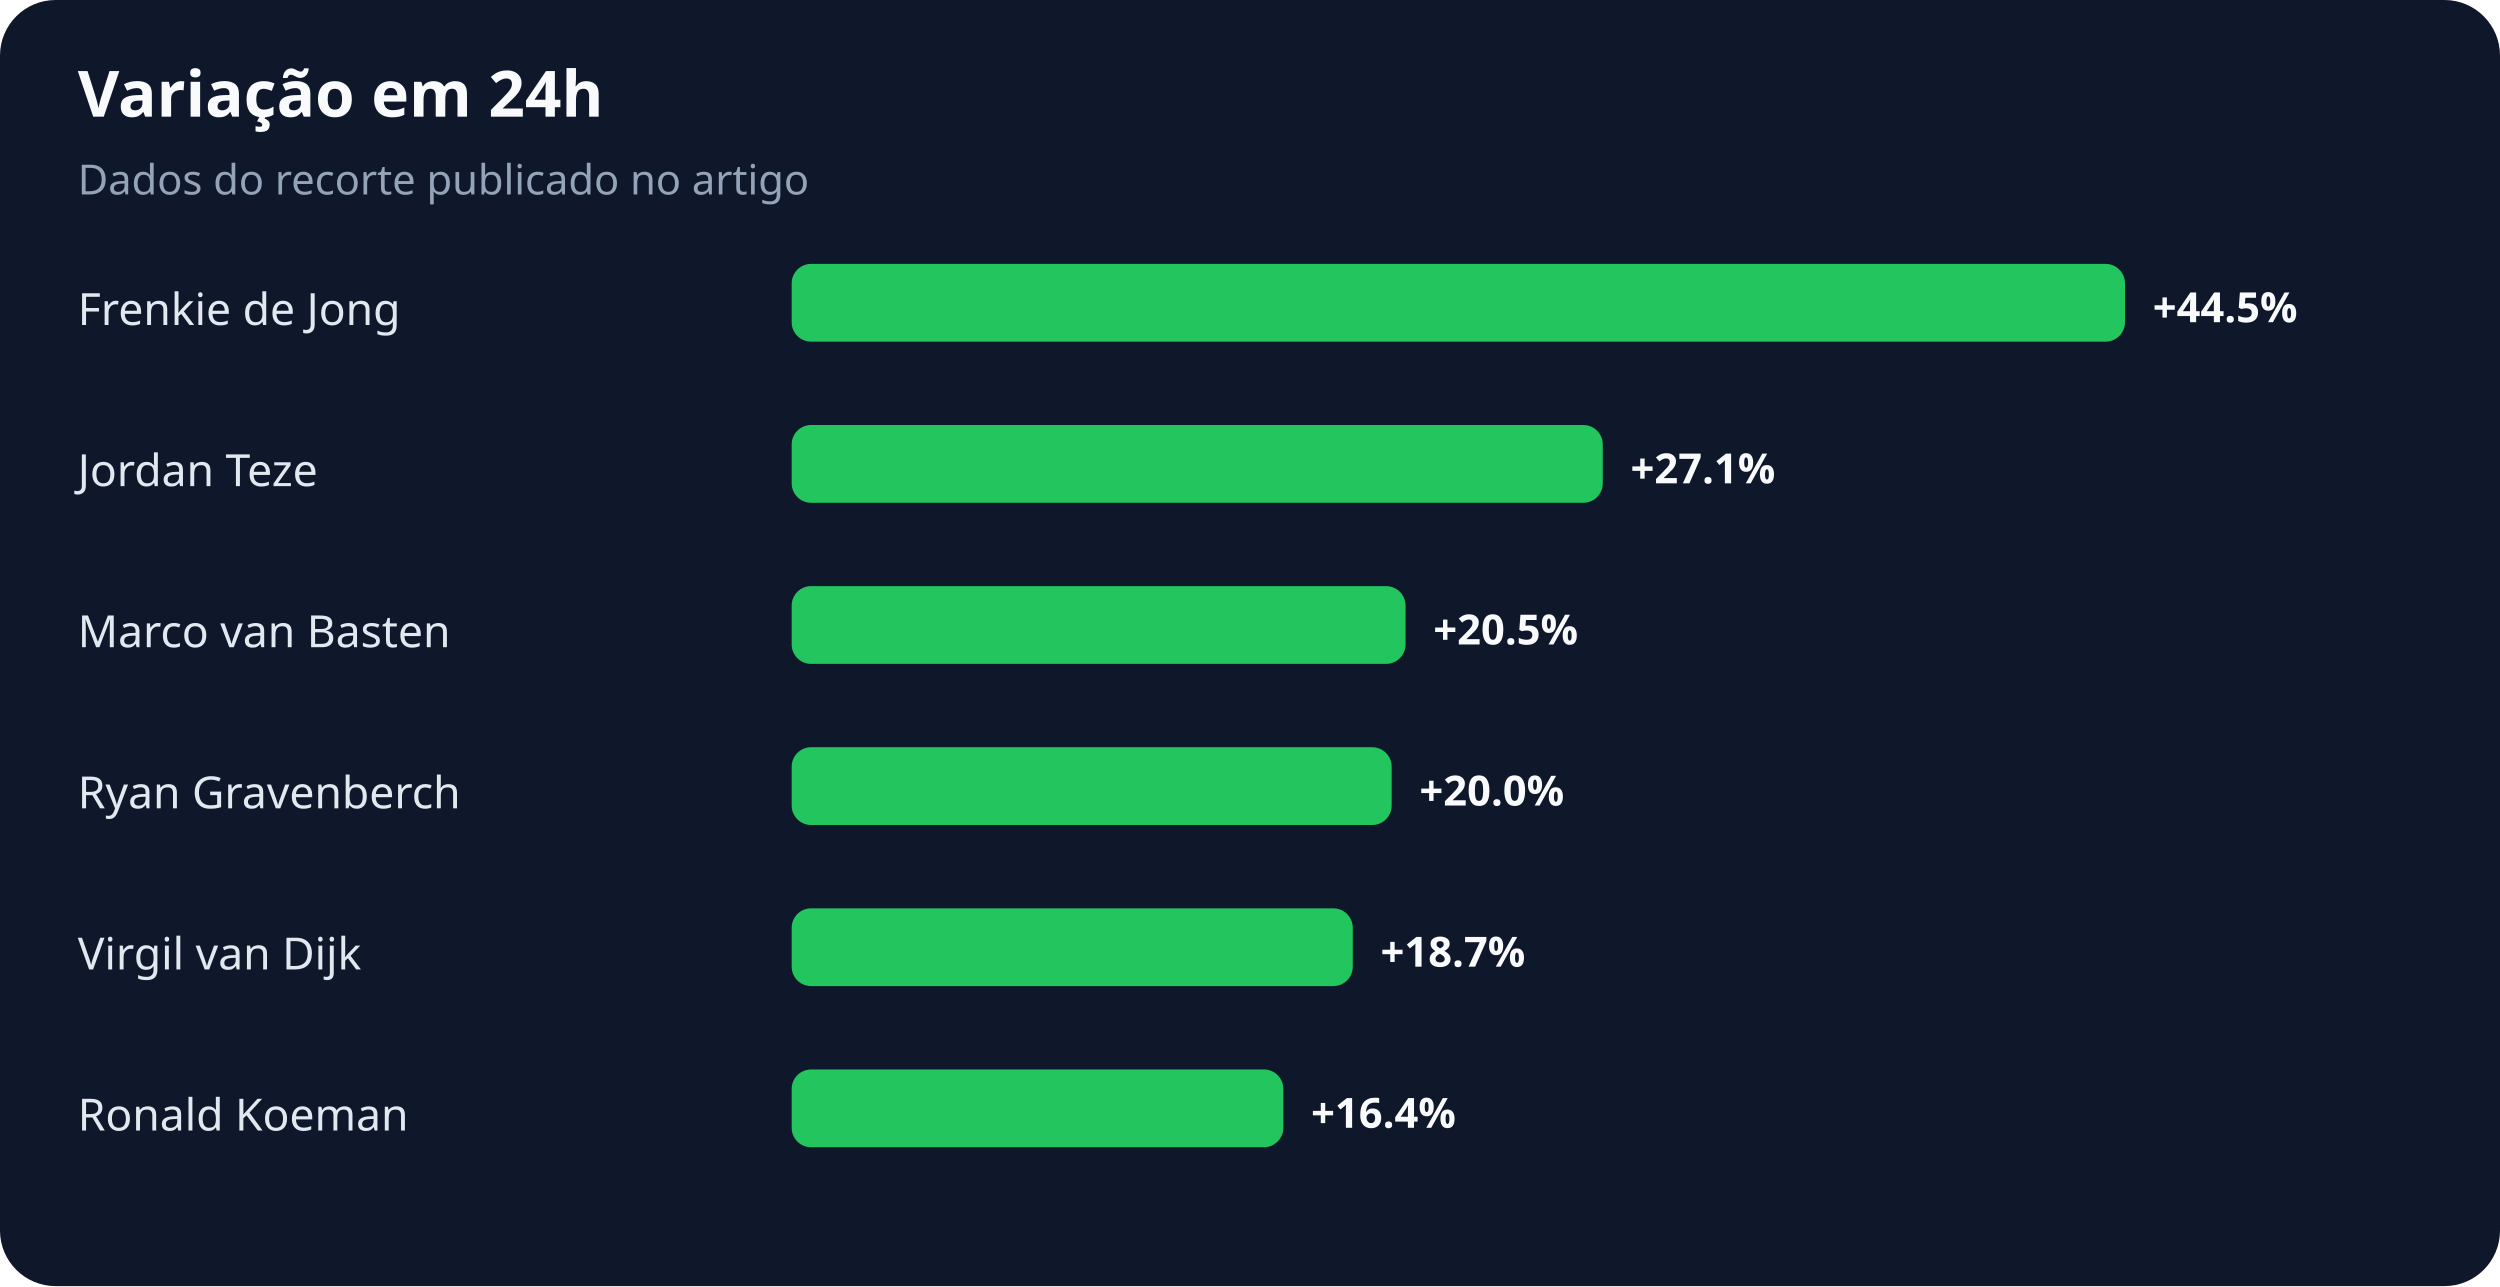
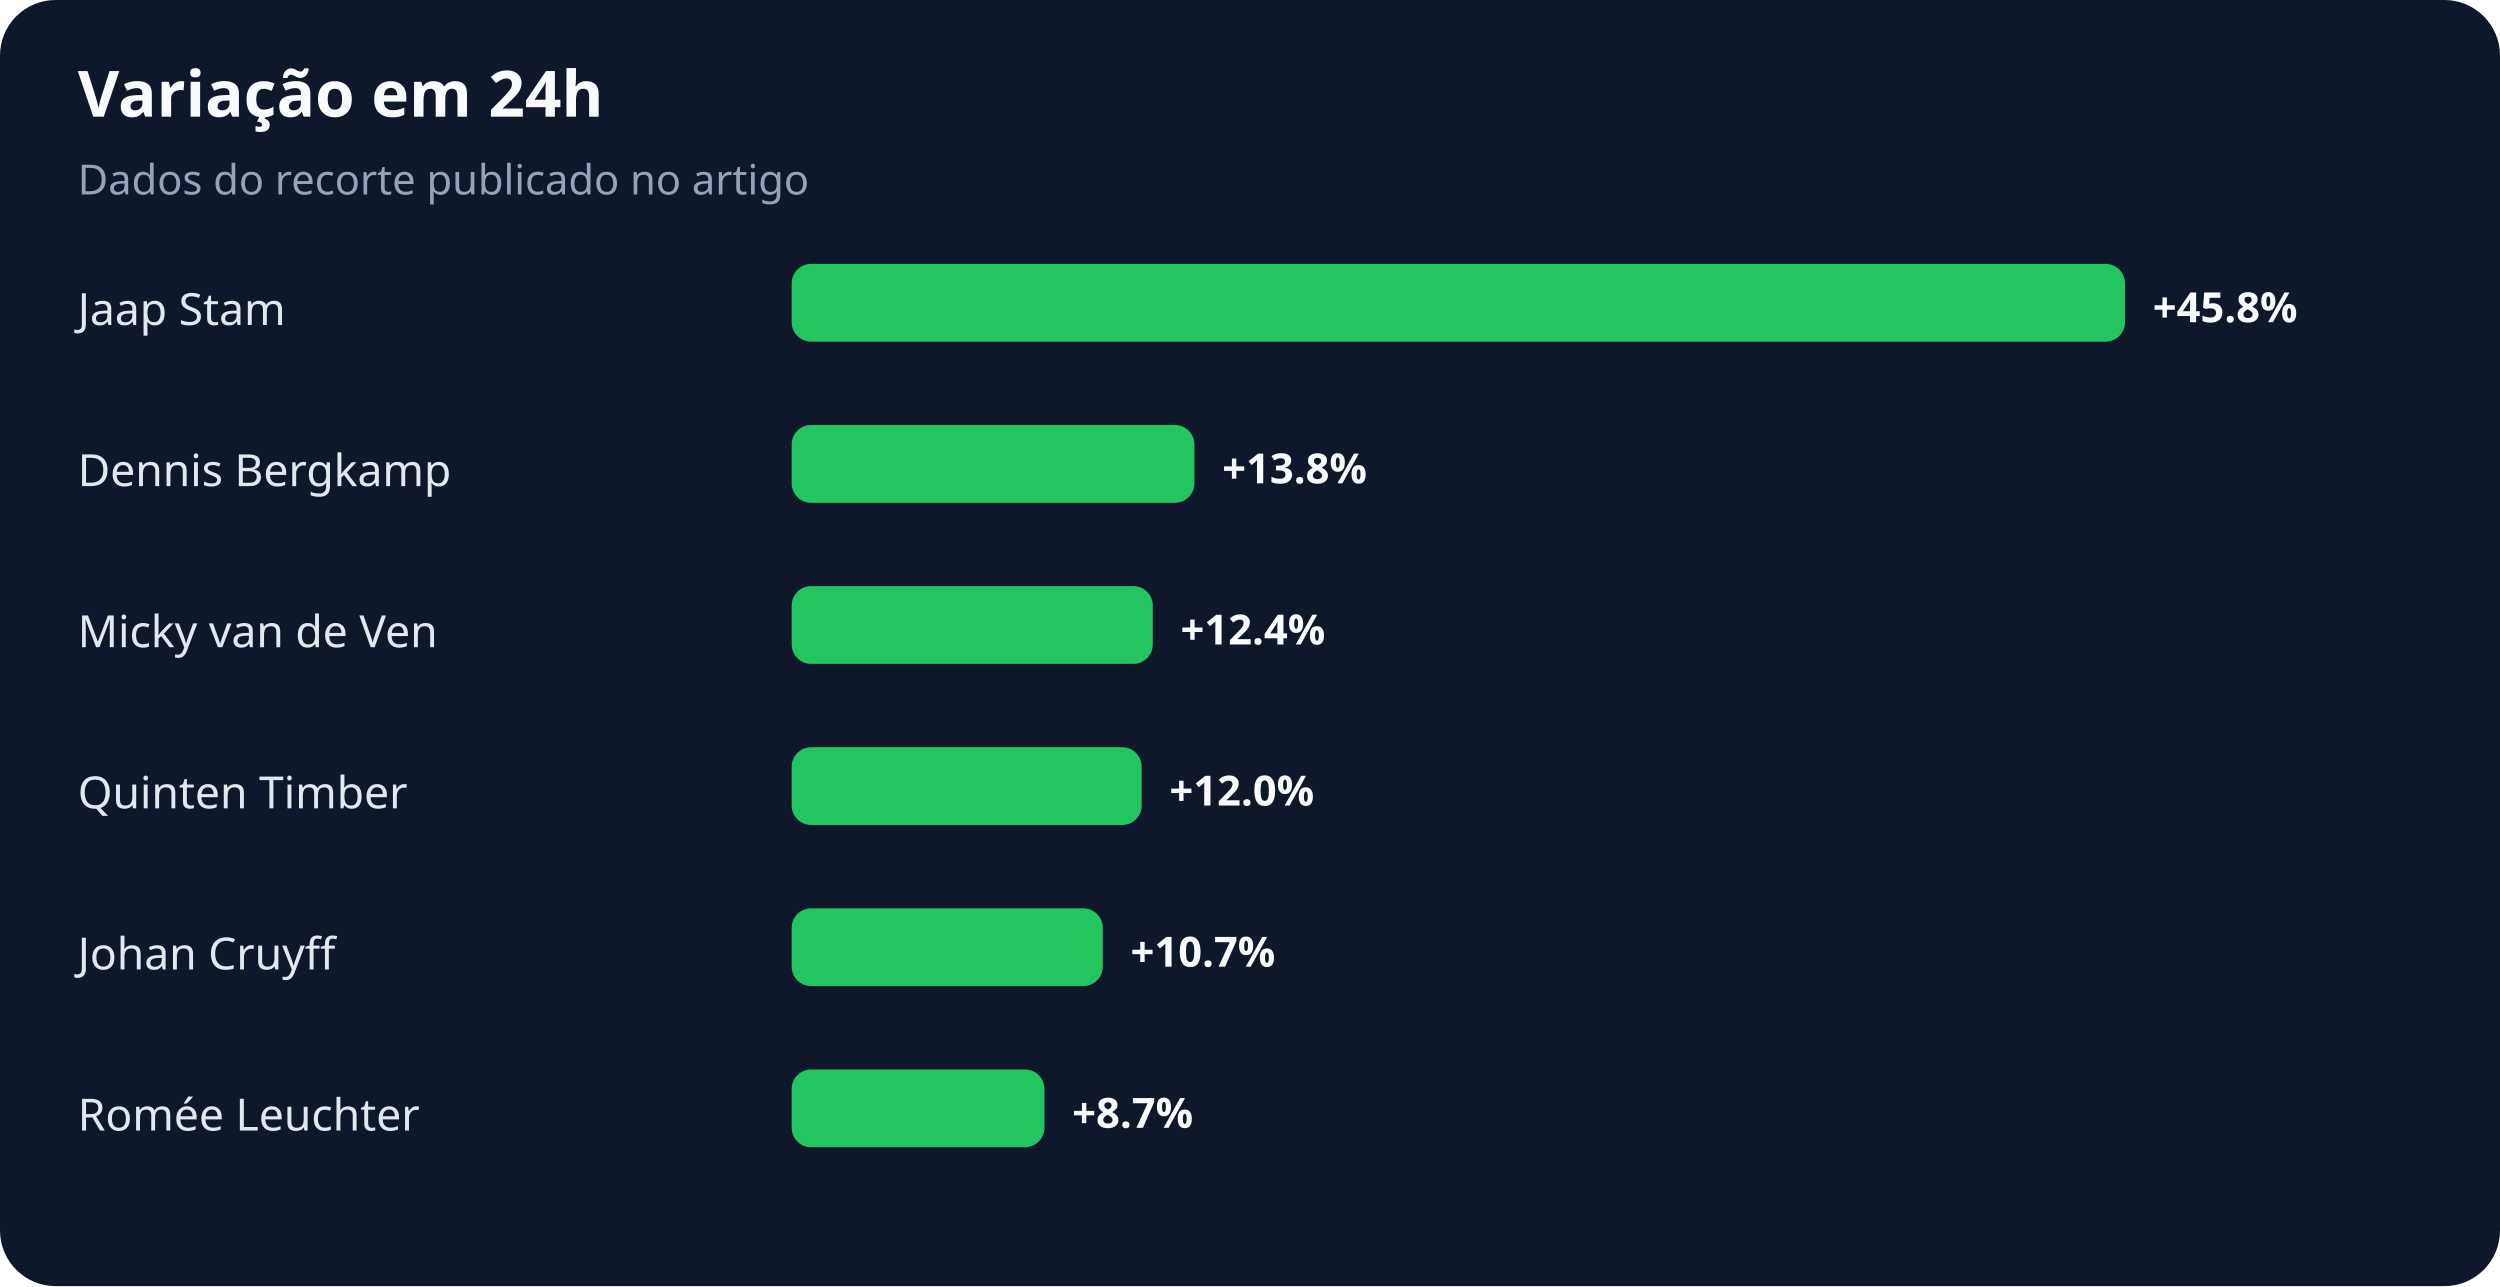
<svg xmlns="http://www.w3.org/2000/svg" width="900" height="463" viewBox="0 0 900 463" role="img" aria-labelledby="title desc">
  <rect width="100%" height="100%" rx="20" fill="#0f172a" />
  <text x="28" y="42" fill="#f8fafc" font-family="system-ui,sans-serif" font-size="23" font-weight="700">Variação em 24h</text>
  <text x="28" y="70" fill="#94a3b8" font-family="system-ui,sans-serif" font-size="15">Dados do recorte publicado no artigo</text>
-   <text x="28" y="117" fill="#e2e8f0" font-family="system-ui,sans-serif" font-size="16">Frenkie de Jong</text>
+   <text x="28" y="117" fill="#e2e8f0" font-family="system-ui,sans-serif" font-size="16">Jaap Stam</text>
  <rect x="285" y="95" width="480" height="28" rx="7" fill="#22c55e" />
-   <text x="775" y="116" fill="#f8fafc" font-family="system-ui,sans-serif" font-size="15" font-weight="700">+44.5%</text>
-   <text x="28" y="175" fill="#e2e8f0" font-family="system-ui,sans-serif" font-size="16">Jordan Teze</text>
-   <rect x="285" y="153" width="292" height="28" rx="7" fill="#22c55e" />
-   <text x="587" y="174" fill="#f8fafc" font-family="system-ui,sans-serif" font-size="15" font-weight="700">+27.1%</text>
-   <text x="28" y="233" fill="#e2e8f0" font-family="system-ui,sans-serif" font-size="16">Marco van Basten</text>
-   <rect x="285" y="211" width="221" height="28" rx="7" fill="#22c55e" />
-   <text x="516" y="232" fill="#f8fafc" font-family="system-ui,sans-serif" font-size="15" font-weight="700">+20.5%</text>
-   <text x="28" y="291" fill="#e2e8f0" font-family="system-ui,sans-serif" font-size="16">Ryan Gravenberch</text>
-   <rect x="285" y="269" width="216" height="28" rx="7" fill="#22c55e" />
-   <text x="511" y="290" fill="#f8fafc" font-family="system-ui,sans-serif" font-size="15" font-weight="700">+20.0%</text>
-   <text x="28" y="349" fill="#e2e8f0" font-family="system-ui,sans-serif" font-size="16">Virgil van Dijk</text>
-   <rect x="285" y="327" width="202" height="28" rx="7" fill="#22c55e" />
-   <text x="497" y="348" fill="#f8fafc" font-family="system-ui,sans-serif" font-size="15" font-weight="700">+18.7%</text>
-   <text x="28" y="407" fill="#e2e8f0" font-family="system-ui,sans-serif" font-size="16">Ronald Koeman</text>
-   <rect x="285" y="385" width="177" height="28" rx="7" fill="#22c55e" />
-   <text x="472" y="406" fill="#f8fafc" font-family="system-ui,sans-serif" font-size="15" font-weight="700">+16.4%</text>
+   <text x="775" y="116" fill="#f8fafc" font-family="system-ui,sans-serif" font-size="15" font-weight="700">+45.8%</text>
+   <text x="28" y="175" fill="#e2e8f0" font-family="system-ui,sans-serif" font-size="16">Dennis Bergkamp</text>
+   <rect x="285" y="153" width="145" height="28" rx="7" fill="#22c55e" />
+   <text x="440" y="174" fill="#f8fafc" font-family="system-ui,sans-serif" font-size="15" font-weight="700">+13.8%</text>
+   <text x="28" y="233" fill="#e2e8f0" font-family="system-ui,sans-serif" font-size="16">Micky van de Ven</text>
+   <rect x="285" y="211" width="130" height="28" rx="7" fill="#22c55e" />
+   <text x="425" y="232" fill="#f8fafc" font-family="system-ui,sans-serif" font-size="15" font-weight="700">+12.4%</text>
+   <text x="28" y="291" fill="#e2e8f0" font-family="system-ui,sans-serif" font-size="16">Quinten Timber</text>
+   <rect x="285" y="269" width="126" height="28" rx="7" fill="#22c55e" />
+   <text x="421" y="290" fill="#f8fafc" font-family="system-ui,sans-serif" font-size="15" font-weight="700">+12.0%</text>
+   <text x="28" y="349" fill="#e2e8f0" font-family="system-ui,sans-serif" font-size="16">Johan Cruyff</text>
+   <rect x="285" y="327" width="112" height="28" rx="7" fill="#22c55e" />
+   <text x="407" y="348" fill="#f8fafc" font-family="system-ui,sans-serif" font-size="15" font-weight="700">+10.7%</text>
+   <text x="28" y="407" fill="#e2e8f0" font-family="system-ui,sans-serif" font-size="16">Romée Leuchter</text>
+   <rect x="285" y="385" width="91" height="28" rx="7" fill="#22c55e" />
+   <text x="386" y="406" fill="#f8fafc" font-family="system-ui,sans-serif" font-size="15" font-weight="700">+8.7%</text>
</svg>
